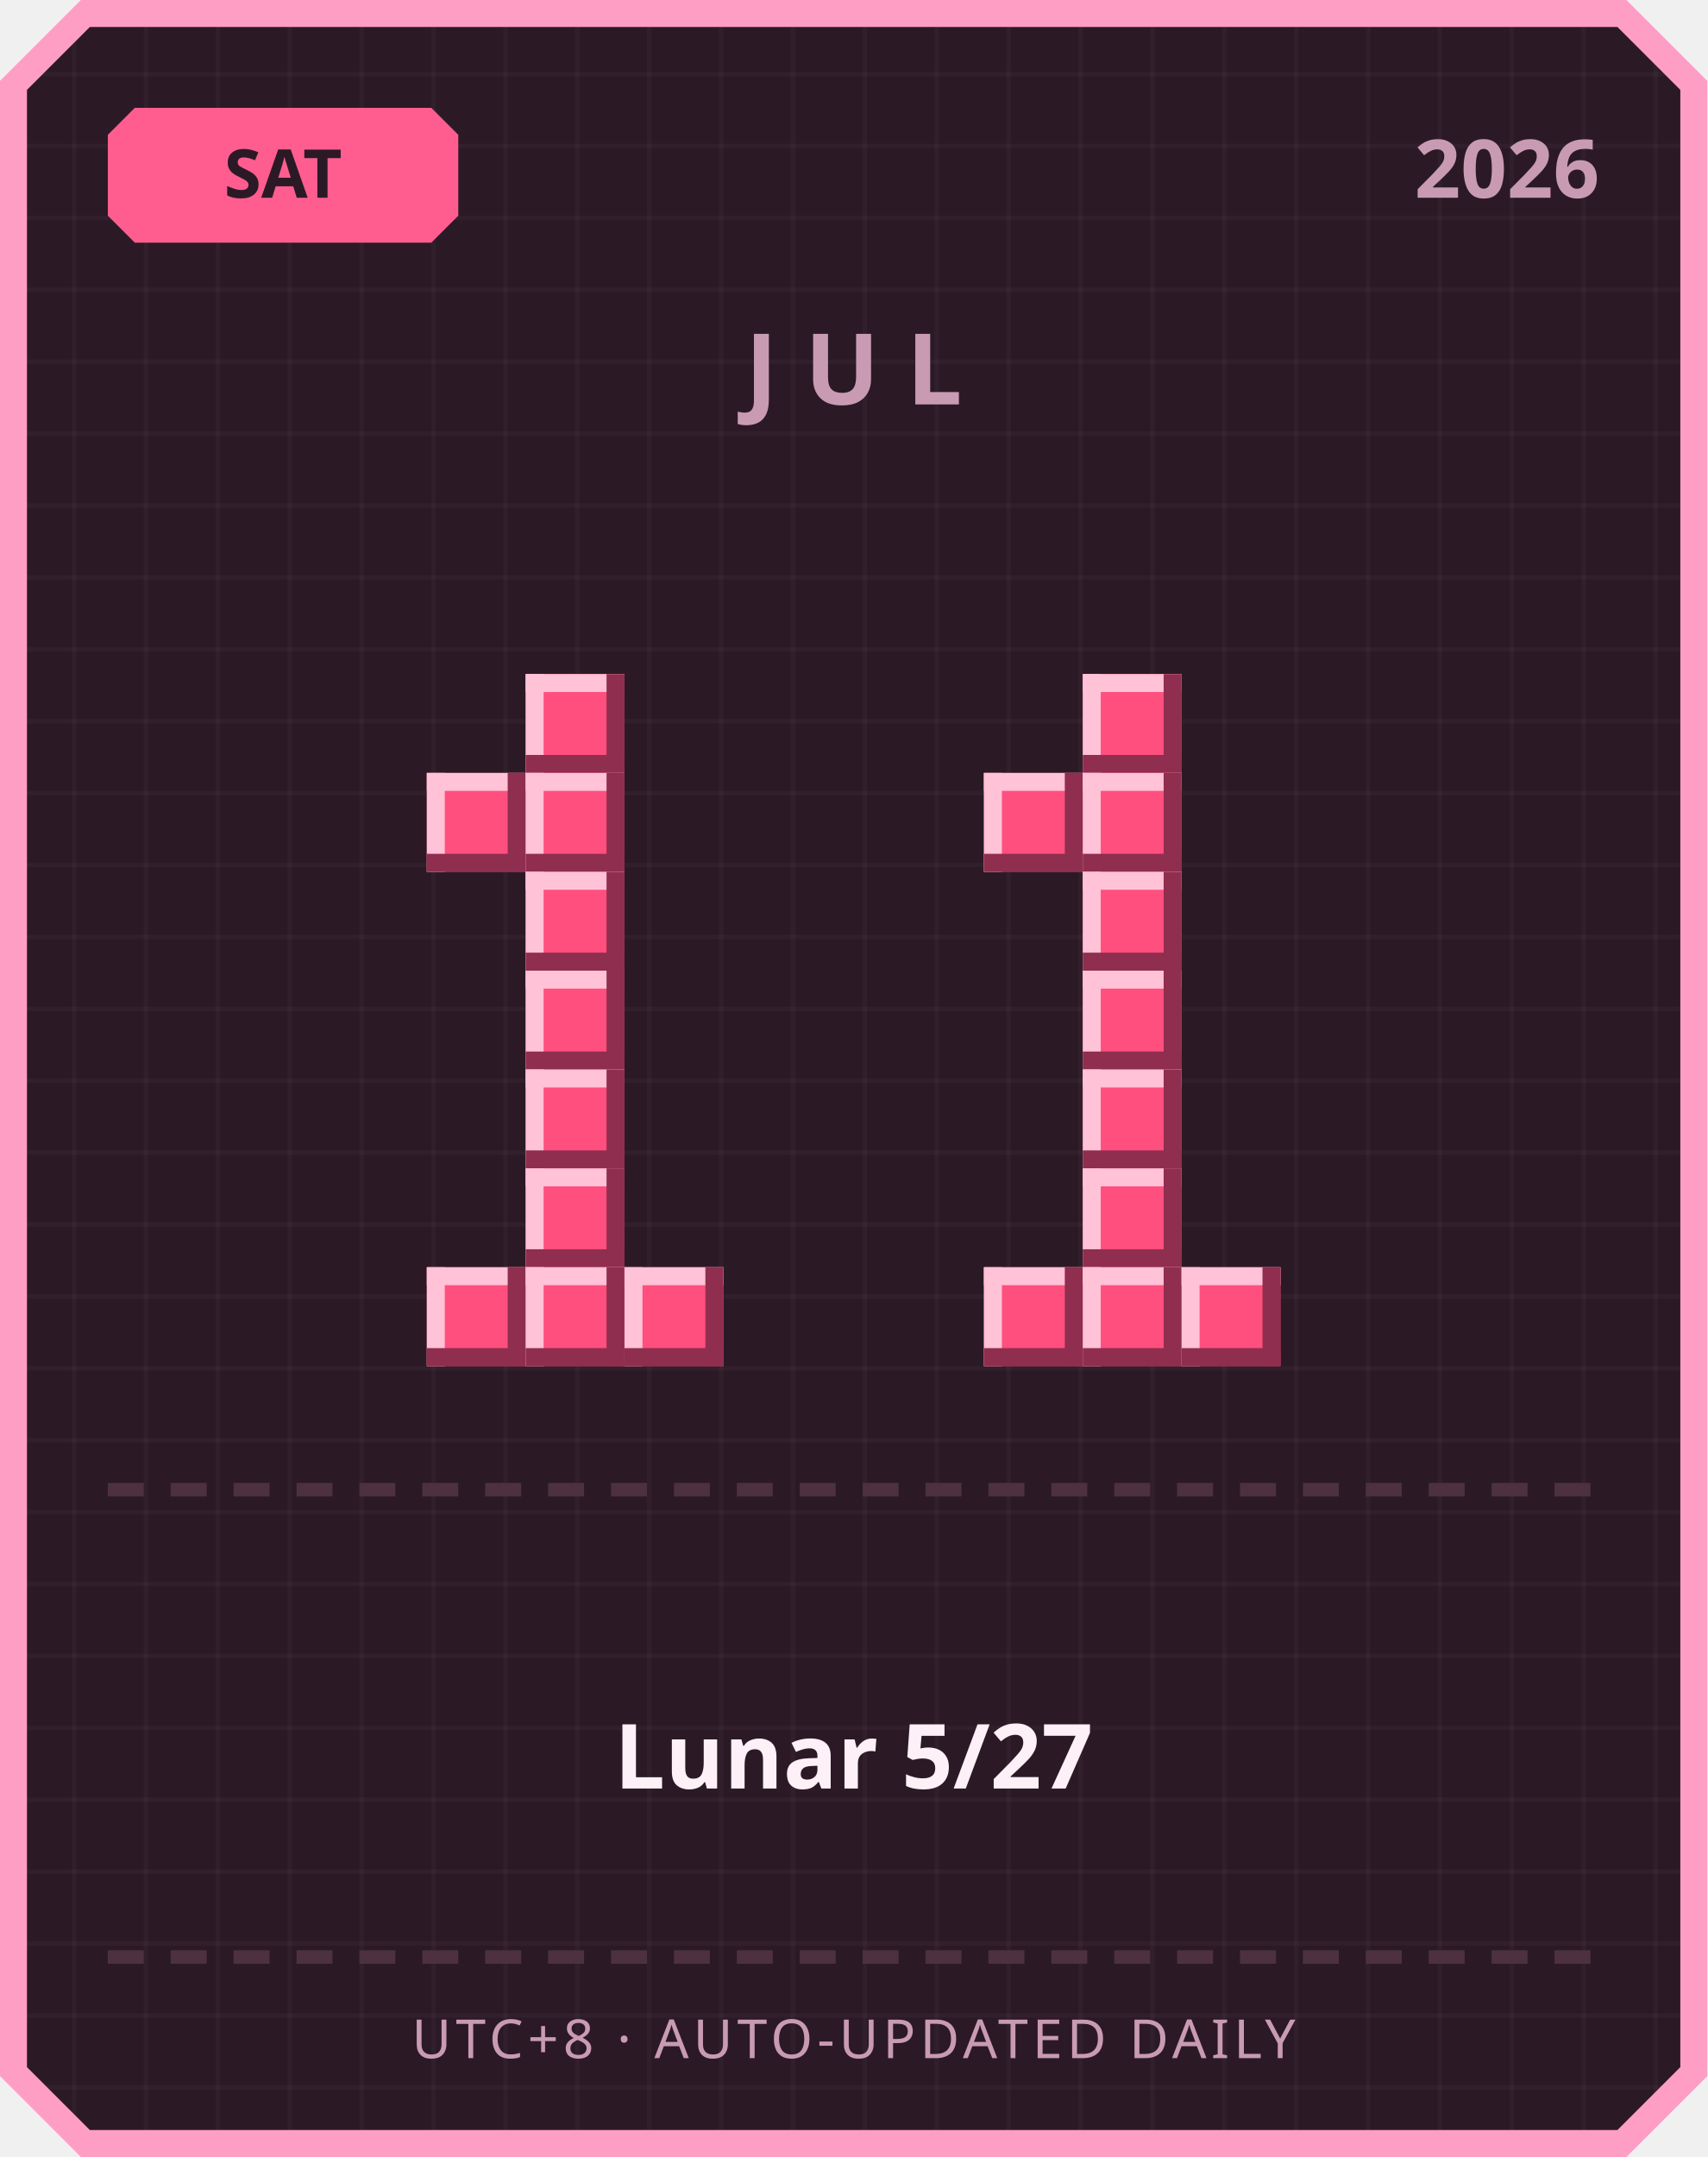
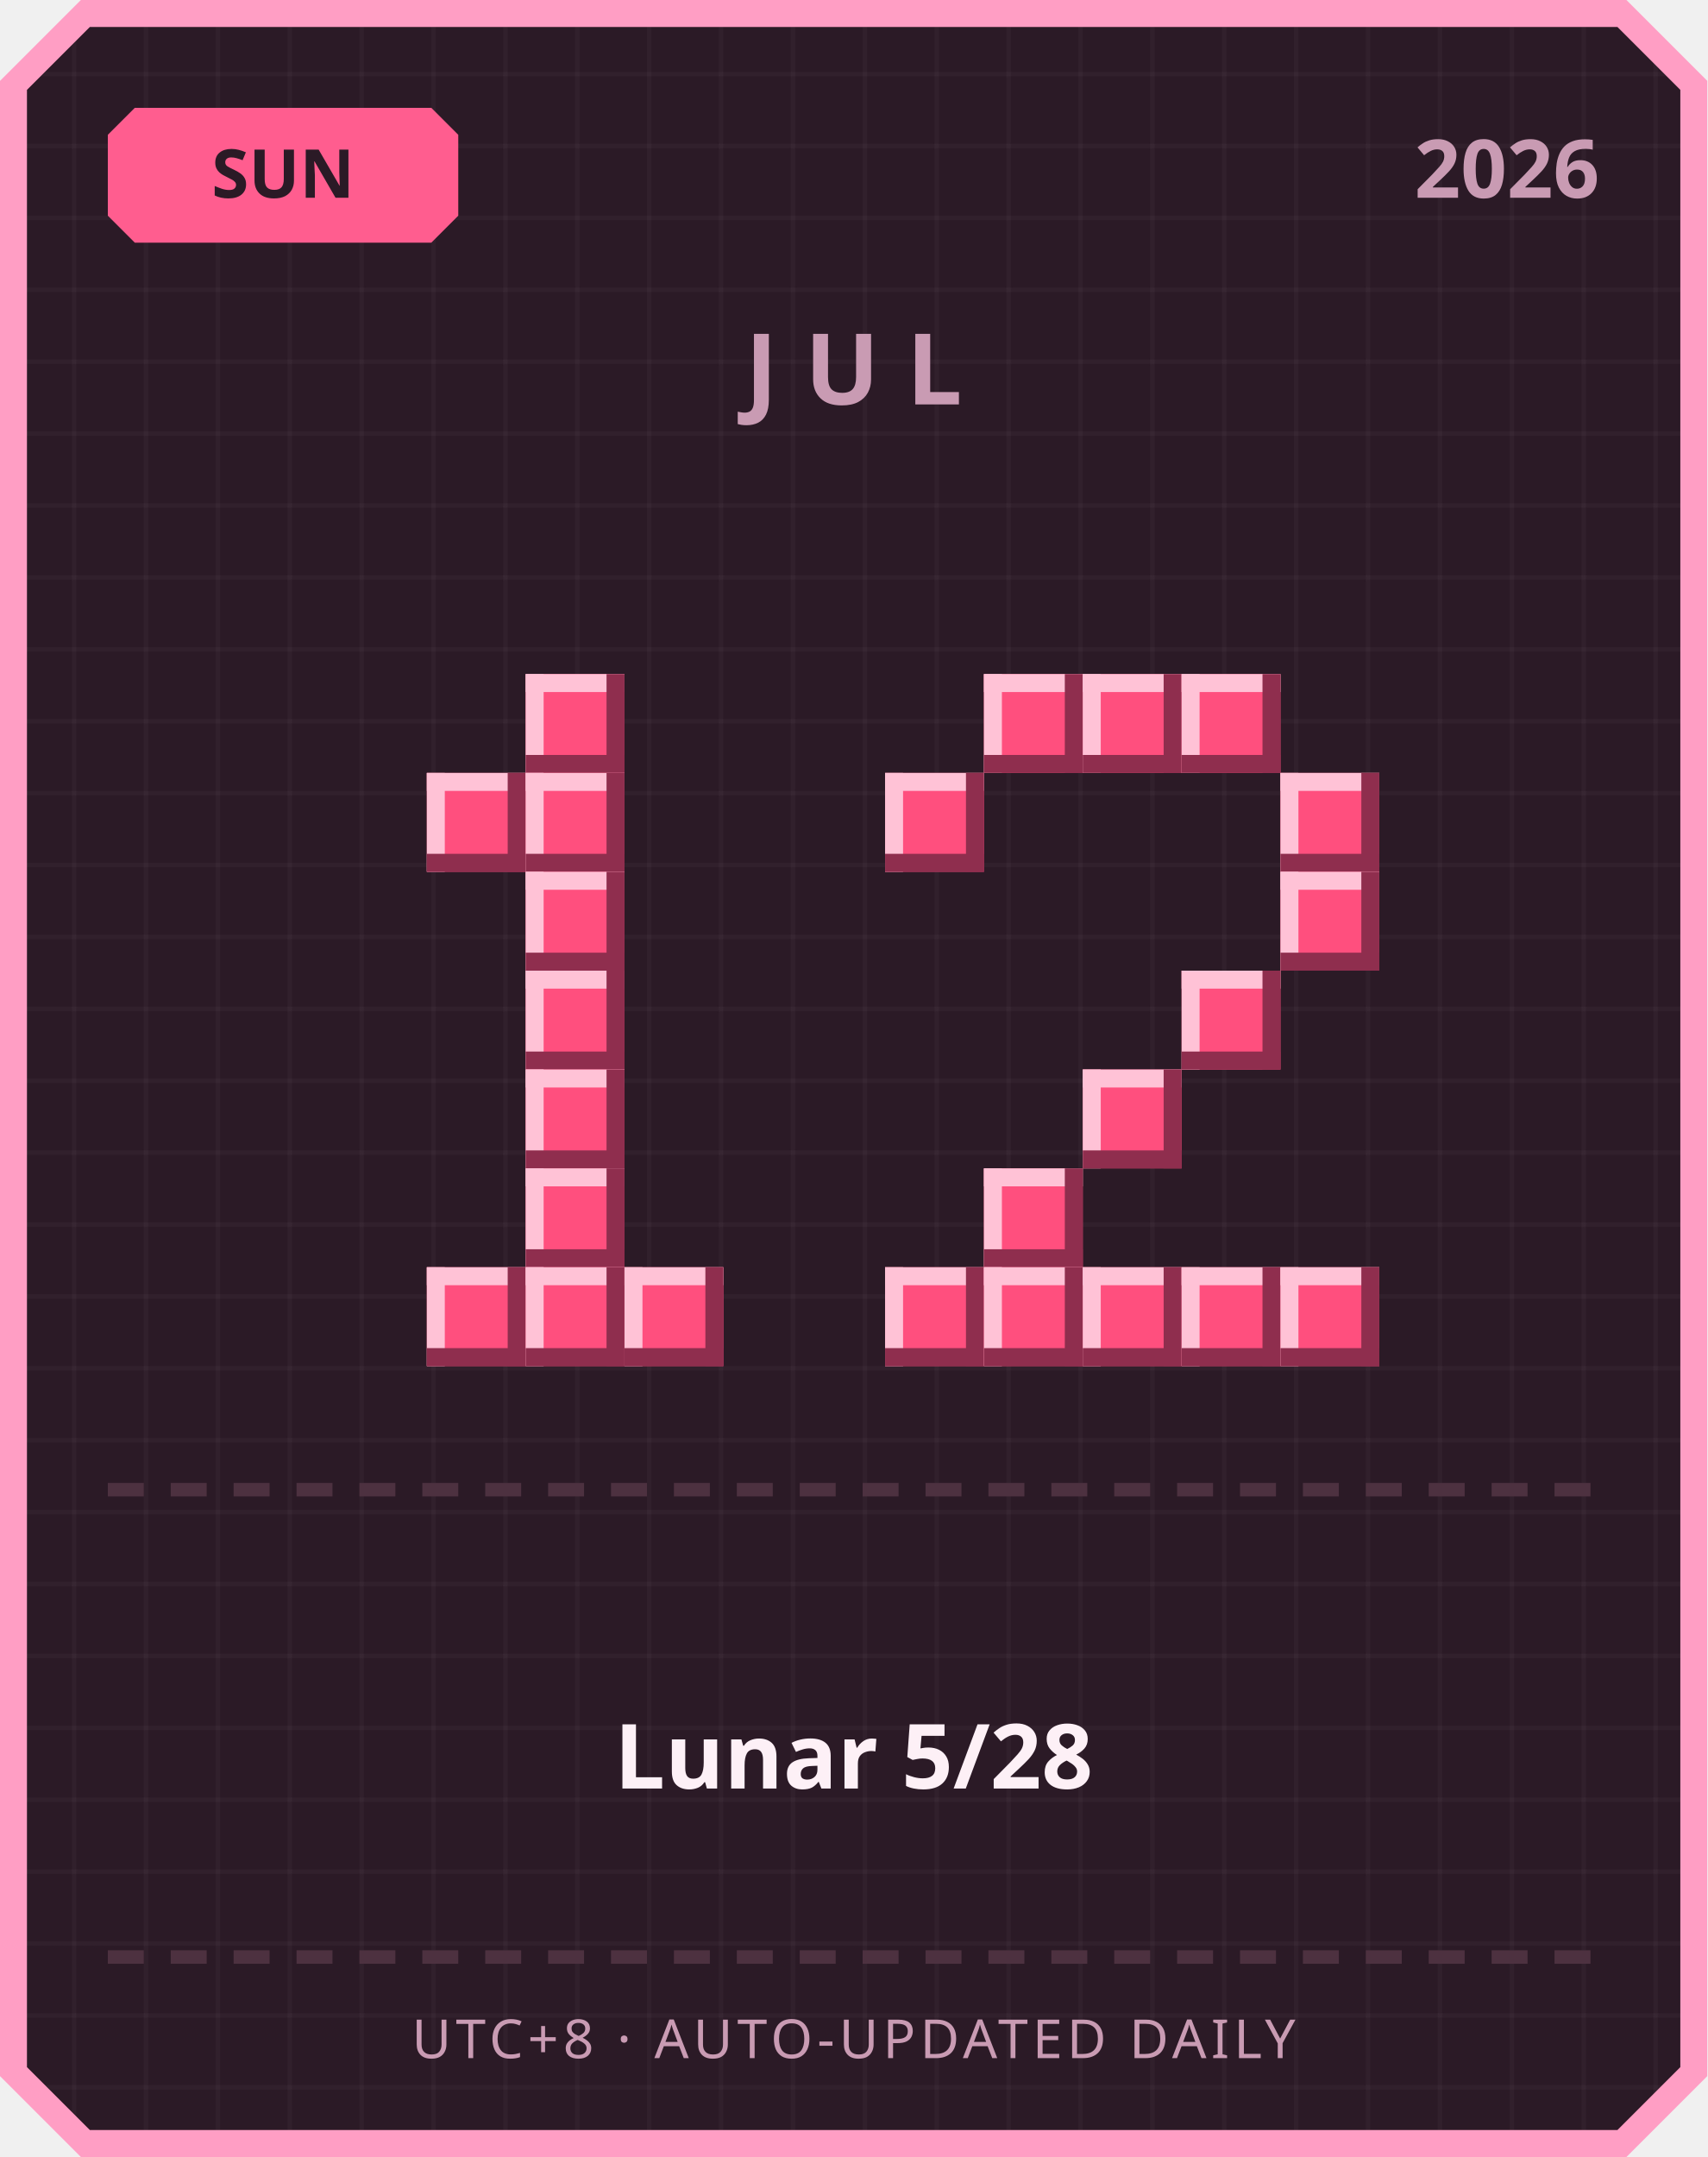
<svg xmlns="http://www.w3.org/2000/svg" width="380" height="480" viewBox="0 0 380 480">
  <defs>
    <pattern id="grid" width="16" height="16" patternUnits="userSpaceOnUse">
      <rect width="16" height="16" fill="#2b1a26" />
      <rect width="1" height="16" fill="#ffffff" opacity="0.03" />
      <rect width="16" height="1" fill="#ffffff" opacity="0.03" />
    </pattern>
  </defs>
  <path d="M 18,0 L 362,0 L 380,18 L 380,462 L 362,480 L 18,480 L 0,462 L 0,18 Z" fill="#ff9ec4" />
  <path d="M 20,6 L 360,6 L 374,20 L 374,460 L 360,474 L 20,474 L 6,460 L 6,20 Z" fill="url(#grid)" />
  <path d="M 30,24 L 96,24 L 102,30 L 102,48 L 96,54 L 30,54 L 24,48 L 24,30 Z" fill="#ff5d8f" />
-   <text x="63" y="44" text-anchor="middle" font-family="'Segoe UI', sans-serif" font-size="15" font-weight="700" fill="#2b1a26">SAT</text>
+   <text x="63" y="44" text-anchor="middle" font-family="'Segoe UI', sans-serif" font-size="15" font-weight="700" fill="#2b1a26">SUN</text>
  <text x="356" y="44" text-anchor="end" font-family="'Segoe UI', sans-serif" font-size="18" font-weight="700" fill="#c99bb3">2026</text>
  <text x="190" y="90" text-anchor="middle" font-family="'Segoe UI', sans-serif" font-size="22" font-weight="700" letter-spacing="6" fill="#c99bb3">JUL</text>
  <rect x="117" y="150" width="22" height="22" fill="#ff4f7e" />
  <rect x="117" y="150" width="22" height="4" fill="#ffc2d6" />
  <rect x="117" y="150" width="4" height="22" fill="#ffc2d6" />
  <rect x="117" y="168" width="22" height="4" fill="#8f2e4e" />
  <rect x="135" y="150" width="4" height="22" fill="#8f2e4e" />
  <rect x="95" y="172" width="22" height="22" fill="#ff4f7e" />
  <rect x="95" y="172" width="22" height="4" fill="#ffc2d6" />
  <rect x="95" y="172" width="4" height="22" fill="#ffc2d6" />
  <rect x="95" y="190" width="22" height="4" fill="#8f2e4e" />
  <rect x="113" y="172" width="4" height="22" fill="#8f2e4e" />
  <rect x="117" y="172" width="22" height="22" fill="#ff4f7e" />
  <rect x="117" y="172" width="22" height="4" fill="#ffc2d6" />
  <rect x="117" y="172" width="4" height="22" fill="#ffc2d6" />
  <rect x="117" y="190" width="22" height="4" fill="#8f2e4e" />
  <rect x="135" y="172" width="4" height="22" fill="#8f2e4e" />
  <rect x="117" y="194" width="22" height="22" fill="#ff4f7e" />
  <rect x="117" y="194" width="22" height="4" fill="#ffc2d6" />
  <rect x="117" y="194" width="4" height="22" fill="#ffc2d6" />
  <rect x="117" y="212" width="22" height="4" fill="#8f2e4e" />
  <rect x="135" y="194" width="4" height="22" fill="#8f2e4e" />
  <rect x="117" y="216" width="22" height="22" fill="#ff4f7e" />
  <rect x="117" y="216" width="22" height="4" fill="#ffc2d6" />
  <rect x="117" y="216" width="4" height="22" fill="#ffc2d6" />
  <rect x="117" y="234" width="22" height="4" fill="#8f2e4e" />
  <rect x="135" y="216" width="4" height="22" fill="#8f2e4e" />
  <rect x="117" y="238" width="22" height="22" fill="#ff4f7e" />
  <rect x="117" y="238" width="22" height="4" fill="#ffc2d6" />
  <rect x="117" y="238" width="4" height="22" fill="#ffc2d6" />
  <rect x="117" y="256" width="22" height="4" fill="#8f2e4e" />
  <rect x="135" y="238" width="4" height="22" fill="#8f2e4e" />
  <rect x="117" y="260" width="22" height="22" fill="#ff4f7e" />
  <rect x="117" y="260" width="22" height="4" fill="#ffc2d6" />
  <rect x="117" y="260" width="4" height="22" fill="#ffc2d6" />
  <rect x="117" y="278" width="22" height="4" fill="#8f2e4e" />
  <rect x="135" y="260" width="4" height="22" fill="#8f2e4e" />
  <rect x="95" y="282" width="22" height="22" fill="#ff4f7e" />
  <rect x="95" y="282" width="22" height="4" fill="#ffc2d6" />
  <rect x="95" y="282" width="4" height="22" fill="#ffc2d6" />
  <rect x="95" y="300" width="22" height="4" fill="#8f2e4e" />
  <rect x="113" y="282" width="4" height="22" fill="#8f2e4e" />
  <rect x="117" y="282" width="22" height="22" fill="#ff4f7e" />
  <rect x="117" y="282" width="22" height="4" fill="#ffc2d6" />
  <rect x="117" y="282" width="4" height="22" fill="#ffc2d6" />
  <rect x="117" y="300" width="22" height="4" fill="#8f2e4e" />
  <rect x="135" y="282" width="4" height="22" fill="#8f2e4e" />
  <rect x="139" y="282" width="22" height="22" fill="#ff4f7e" />
  <rect x="139" y="282" width="22" height="4" fill="#ffc2d6" />
  <rect x="139" y="282" width="4" height="22" fill="#ffc2d6" />
  <rect x="139" y="300" width="22" height="4" fill="#8f2e4e" />
  <rect x="157" y="282" width="4" height="22" fill="#8f2e4e" />
+   <rect x="219" y="150" width="22" height="22" fill="#ff4f7e" />
+   <rect x="219" y="150" width="22" height="4" fill="#ffc2d6" />
+   <rect x="219" y="150" width="4" height="22" fill="#ffc2d6" />
+   <rect x="219" y="168" width="22" height="4" fill="#8f2e4e" />
+   <rect x="237" y="150" width="4" height="22" fill="#8f2e4e" />
  <rect x="241" y="150" width="22" height="22" fill="#ff4f7e" />
  <rect x="241" y="150" width="22" height="4" fill="#ffc2d6" />
  <rect x="241" y="150" width="4" height="22" fill="#ffc2d6" />
  <rect x="241" y="168" width="22" height="4" fill="#8f2e4e" />
  <rect x="259" y="150" width="4" height="22" fill="#8f2e4e" />
-   <rect x="219" y="172" width="22" height="22" fill="#ff4f7e" />
-   <rect x="219" y="172" width="22" height="4" fill="#ffc2d6" />
-   <rect x="219" y="172" width="4" height="22" fill="#ffc2d6" />
-   <rect x="219" y="190" width="22" height="4" fill="#8f2e4e" />
-   <rect x="237" y="172" width="4" height="22" fill="#8f2e4e" />
-   <rect x="241" y="172" width="22" height="22" fill="#ff4f7e" />
-   <rect x="241" y="172" width="22" height="4" fill="#ffc2d6" />
-   <rect x="241" y="172" width="4" height="22" fill="#ffc2d6" />
-   <rect x="241" y="190" width="22" height="4" fill="#8f2e4e" />
-   <rect x="259" y="172" width="4" height="22" fill="#8f2e4e" />
-   <rect x="241" y="194" width="22" height="22" fill="#ff4f7e" />
-   <rect x="241" y="194" width="22" height="4" fill="#ffc2d6" />
-   <rect x="241" y="194" width="4" height="22" fill="#ffc2d6" />
-   <rect x="241" y="212" width="22" height="4" fill="#8f2e4e" />
-   <rect x="259" y="194" width="4" height="22" fill="#8f2e4e" />
-   <rect x="241" y="216" width="22" height="22" fill="#ff4f7e" />
-   <rect x="241" y="216" width="22" height="4" fill="#ffc2d6" />
-   <rect x="241" y="216" width="4" height="22" fill="#ffc2d6" />
-   <rect x="241" y="234" width="22" height="4" fill="#8f2e4e" />
-   <rect x="259" y="216" width="4" height="22" fill="#8f2e4e" />
+   <rect x="263" y="150" width="22" height="22" fill="#ff4f7e" />
+   <rect x="263" y="150" width="22" height="4" fill="#ffc2d6" />
+   <rect x="263" y="150" width="4" height="22" fill="#ffc2d6" />
+   <rect x="263" y="168" width="22" height="4" fill="#8f2e4e" />
+   <rect x="281" y="150" width="4" height="22" fill="#8f2e4e" />
+   <rect x="197" y="172" width="22" height="22" fill="#ff4f7e" />
+   <rect x="197" y="172" width="22" height="4" fill="#ffc2d6" />
+   <rect x="197" y="172" width="4" height="22" fill="#ffc2d6" />
+   <rect x="197" y="190" width="22" height="4" fill="#8f2e4e" />
+   <rect x="215" y="172" width="4" height="22" fill="#8f2e4e" />
+   <rect x="285" y="172" width="22" height="22" fill="#ff4f7e" />
+   <rect x="285" y="172" width="22" height="4" fill="#ffc2d6" />
+   <rect x="285" y="172" width="4" height="22" fill="#ffc2d6" />
+   <rect x="285" y="190" width="22" height="4" fill="#8f2e4e" />
+   <rect x="303" y="172" width="4" height="22" fill="#8f2e4e" />
+   <rect x="285" y="194" width="22" height="22" fill="#ff4f7e" />
+   <rect x="285" y="194" width="22" height="4" fill="#ffc2d6" />
+   <rect x="285" y="194" width="4" height="22" fill="#ffc2d6" />
+   <rect x="285" y="212" width="22" height="4" fill="#8f2e4e" />
+   <rect x="303" y="194" width="4" height="22" fill="#8f2e4e" />
+   <rect x="263" y="216" width="22" height="22" fill="#ff4f7e" />
+   <rect x="263" y="216" width="22" height="4" fill="#ffc2d6" />
+   <rect x="263" y="216" width="4" height="22" fill="#ffc2d6" />
+   <rect x="263" y="234" width="22" height="4" fill="#8f2e4e" />
+   <rect x="281" y="216" width="4" height="22" fill="#8f2e4e" />
  <rect x="241" y="238" width="22" height="22" fill="#ff4f7e" />
  <rect x="241" y="238" width="22" height="4" fill="#ffc2d6" />
  <rect x="241" y="238" width="4" height="22" fill="#ffc2d6" />
  <rect x="241" y="256" width="22" height="4" fill="#8f2e4e" />
  <rect x="259" y="238" width="4" height="22" fill="#8f2e4e" />
-   <rect x="241" y="260" width="22" height="22" fill="#ff4f7e" />
-   <rect x="241" y="260" width="22" height="4" fill="#ffc2d6" />
-   <rect x="241" y="260" width="4" height="22" fill="#ffc2d6" />
-   <rect x="241" y="278" width="22" height="4" fill="#8f2e4e" />
-   <rect x="259" y="260" width="4" height="22" fill="#8f2e4e" />
+   <rect x="219" y="260" width="22" height="22" fill="#ff4f7e" />
+   <rect x="219" y="260" width="22" height="4" fill="#ffc2d6" />
+   <rect x="219" y="260" width="4" height="22" fill="#ffc2d6" />
+   <rect x="219" y="278" width="22" height="4" fill="#8f2e4e" />
+   <rect x="237" y="260" width="4" height="22" fill="#8f2e4e" />
+   <rect x="197" y="282" width="22" height="22" fill="#ff4f7e" />
+   <rect x="197" y="282" width="22" height="4" fill="#ffc2d6" />
+   <rect x="197" y="282" width="4" height="22" fill="#ffc2d6" />
+   <rect x="197" y="300" width="22" height="4" fill="#8f2e4e" />
+   <rect x="215" y="282" width="4" height="22" fill="#8f2e4e" />
  <rect x="219" y="282" width="22" height="22" fill="#ff4f7e" />
  <rect x="219" y="282" width="22" height="4" fill="#ffc2d6" />
  <rect x="219" y="282" width="4" height="22" fill="#ffc2d6" />
  <rect x="219" y="300" width="22" height="4" fill="#8f2e4e" />
  <rect x="237" y="282" width="4" height="22" fill="#8f2e4e" />
  <rect x="241" y="282" width="22" height="22" fill="#ff4f7e" />
  <rect x="241" y="282" width="22" height="4" fill="#ffc2d6" />
  <rect x="241" y="282" width="4" height="22" fill="#ffc2d6" />
  <rect x="241" y="300" width="22" height="4" fill="#8f2e4e" />
  <rect x="259" y="282" width="4" height="22" fill="#8f2e4e" />
  <rect x="263" y="282" width="22" height="22" fill="#ff4f7e" />
  <rect x="263" y="282" width="22" height="4" fill="#ffc2d6" />
  <rect x="263" y="282" width="4" height="22" fill="#ffc2d6" />
  <rect x="263" y="300" width="22" height="4" fill="#8f2e4e" />
  <rect x="281" y="282" width="4" height="22" fill="#8f2e4e" />
+   <rect x="285" y="282" width="22" height="22" fill="#ff4f7e" />
+   <rect x="285" y="282" width="22" height="4" fill="#ffc2d6" />
+   <rect x="285" y="282" width="4" height="22" fill="#ffc2d6" />
+   <rect x="285" y="300" width="22" height="4" fill="#8f2e4e" />
+   <rect x="303" y="282" width="4" height="22" fill="#8f2e4e" />
  <rect x="24" y="330" width="8" height="3" fill="#4d3140" />
  <rect x="38" y="330" width="8" height="3" fill="#4d3140" />
  <rect x="52" y="330" width="8" height="3" fill="#4d3140" />
  <rect x="66" y="330" width="8" height="3" fill="#4d3140" />
  <rect x="80" y="330" width="8" height="3" fill="#4d3140" />
  <rect x="94" y="330" width="8" height="3" fill="#4d3140" />
  <rect x="108" y="330" width="8" height="3" fill="#4d3140" />
  <rect x="122" y="330" width="8" height="3" fill="#4d3140" />
  <rect x="136" y="330" width="8" height="3" fill="#4d3140" />
  <rect x="150" y="330" width="8" height="3" fill="#4d3140" />
  <rect x="164" y="330" width="8" height="3" fill="#4d3140" />
  <rect x="178" y="330" width="8" height="3" fill="#4d3140" />
  <rect x="192" y="330" width="8" height="3" fill="#4d3140" />
  <rect x="206" y="330" width="8" height="3" fill="#4d3140" />
  <rect x="220" y="330" width="8" height="3" fill="#4d3140" />
  <rect x="234" y="330" width="8" height="3" fill="#4d3140" />
  <rect x="248" y="330" width="8" height="3" fill="#4d3140" />
  <rect x="262" y="330" width="8" height="3" fill="#4d3140" />
  <rect x="276" y="330" width="8" height="3" fill="#4d3140" />
  <rect x="290" y="330" width="8" height="3" fill="#4d3140" />
  <rect x="304" y="330" width="8" height="3" fill="#4d3140" />
  <rect x="318" y="330" width="8" height="3" fill="#4d3140" />
  <rect x="332" y="330" width="8" height="3" fill="#4d3140" />
  <rect x="346" y="330" width="8" height="3" fill="#4d3140" />
-   <text x="190" y="398" text-anchor="middle" font-family="'Segoe UI', 'Microsoft JhengHei', sans-serif" font-size="20" font-weight="700" fill="#fdf0f6">Lunar 5/27</text>
+   <text x="190" y="398" text-anchor="middle" font-family="'Segoe UI', 'Microsoft JhengHei', sans-serif" font-size="20" font-weight="700" fill="#fdf0f6">Lunar 5/28</text>
  <rect x="24" y="434" width="8" height="3" fill="#4d3140" />
  <rect x="38" y="434" width="8" height="3" fill="#4d3140" />
  <rect x="52" y="434" width="8" height="3" fill="#4d3140" />
  <rect x="66" y="434" width="8" height="3" fill="#4d3140" />
  <rect x="80" y="434" width="8" height="3" fill="#4d3140" />
  <rect x="94" y="434" width="8" height="3" fill="#4d3140" />
  <rect x="108" y="434" width="8" height="3" fill="#4d3140" />
  <rect x="122" y="434" width="8" height="3" fill="#4d3140" />
  <rect x="136" y="434" width="8" height="3" fill="#4d3140" />
  <rect x="150" y="434" width="8" height="3" fill="#4d3140" />
  <rect x="164" y="434" width="8" height="3" fill="#4d3140" />
  <rect x="178" y="434" width="8" height="3" fill="#4d3140" />
  <rect x="192" y="434" width="8" height="3" fill="#4d3140" />
  <rect x="206" y="434" width="8" height="3" fill="#4d3140" />
  <rect x="220" y="434" width="8" height="3" fill="#4d3140" />
  <rect x="234" y="434" width="8" height="3" fill="#4d3140" />
  <rect x="248" y="434" width="8" height="3" fill="#4d3140" />
  <rect x="262" y="434" width="8" height="3" fill="#4d3140" />
  <rect x="276" y="434" width="8" height="3" fill="#4d3140" />
  <rect x="290" y="434" width="8" height="3" fill="#4d3140" />
  <rect x="304" y="434" width="8" height="3" fill="#4d3140" />
  <rect x="318" y="434" width="8" height="3" fill="#4d3140" />
  <rect x="332" y="434" width="8" height="3" fill="#4d3140" />
  <rect x="346" y="434" width="8" height="3" fill="#4d3140" />
  <text x="190" y="458" text-anchor="middle" font-family="'Segoe UI', sans-serif" font-size="12" letter-spacing="1" fill="#c99bb3">UTC+8 · AUTO-UPDATED DAILY</text>
</svg>
